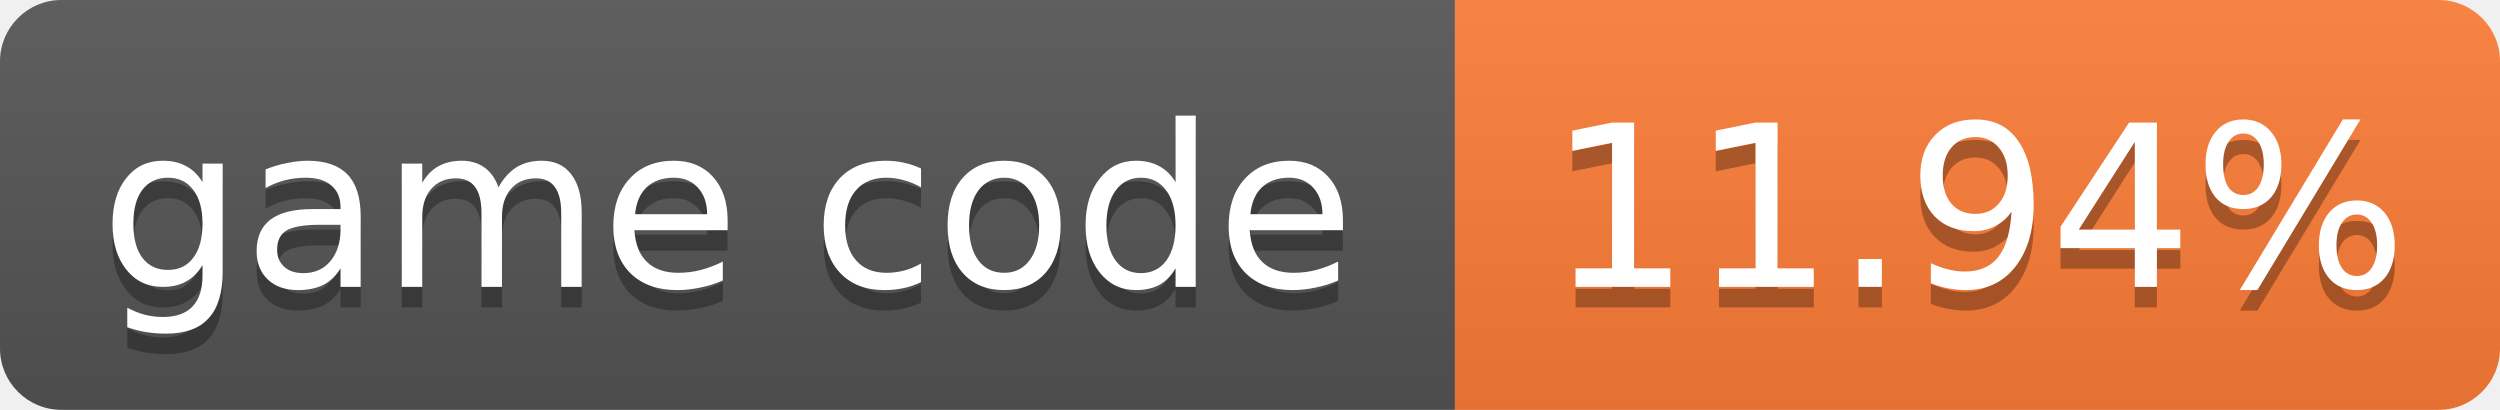
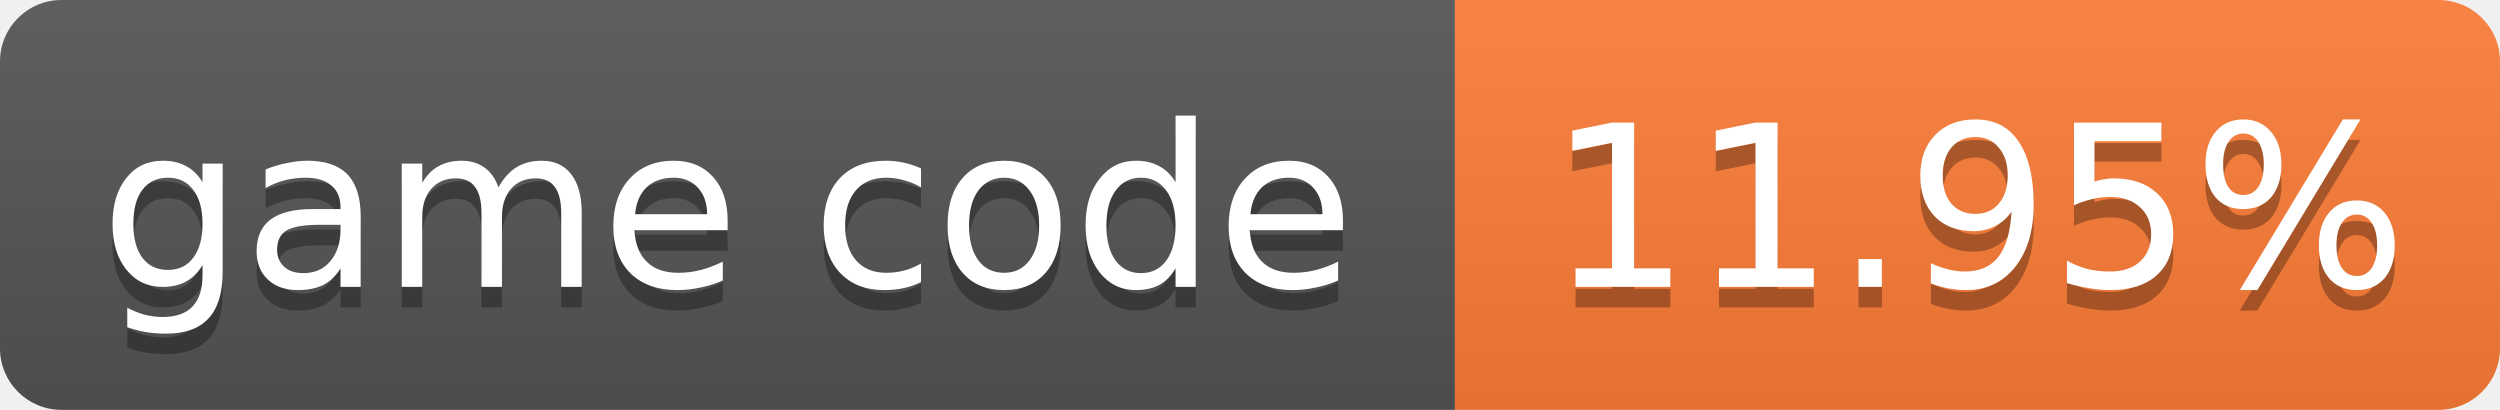
- <svg xmlns="http://www.w3.org/2000/svg" width="122" height="20" role="img" aria-label="game code: 11.94%">
+ <svg xmlns="http://www.w3.org/2000/svg" width="122" height="20" role="img" aria-label="game code: 11.95%">
  <linearGradient id="s" x2="0" y2="100%">
    <stop offset="0" stop-color="#bbb" stop-opacity=".1" />
    <stop offset="1" stop-opacity=".1" />
  </linearGradient>
  <clipPath id="r">
    <rect width="122" height="20" rx="3" fill="#fff" />
  </clipPath>
  <g clip-path="url(#r)">
    <rect width="71" height="20" fill="#555" />
    <rect x="71" width="51" height="20" fill="#fe7d37" />
    <rect width="122" height="20" fill="url(#s)" />
  </g>
  <g fill="#fff" text-anchor="middle" font-family="Verdana,Geneva,DejaVu Sans,sans-serif" font-size="11">
    <text x="35.5" y="15" fill="#010101" fill-opacity=".3">game code</text>
    <text x="35.5" y="14">game code</text>
-     <text x="96.5" y="15" fill="#010101" fill-opacity=".3">11.94%</text>
-     <text x="96.5" y="14">11.94%</text>
+     <text x="96.5" y="15" fill="#010101" fill-opacity=".3">11.95%</text>
+     <text x="96.5" y="14">11.95%</text>
  </g>
</svg>
